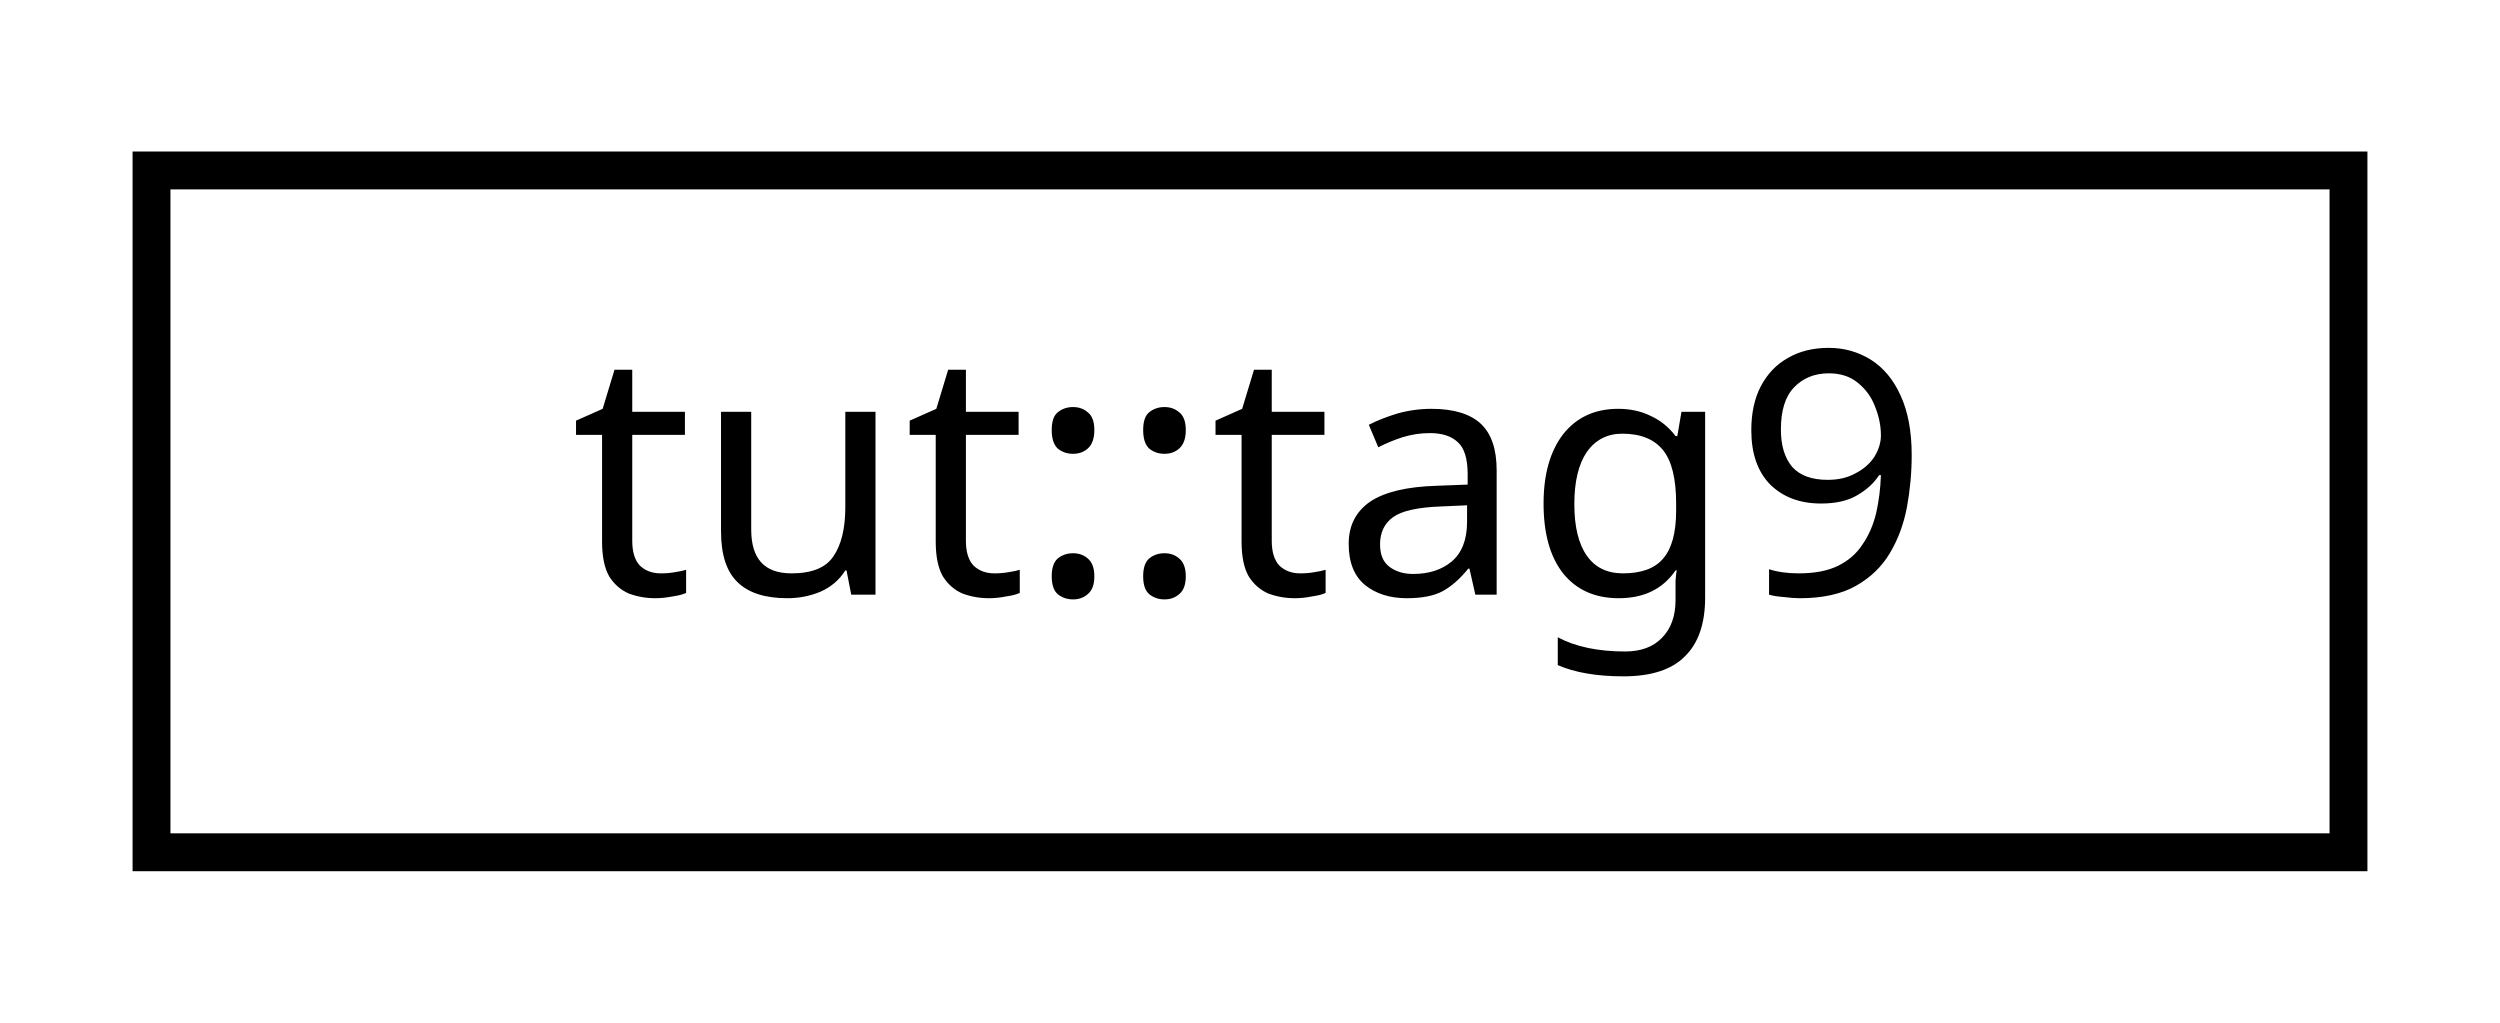
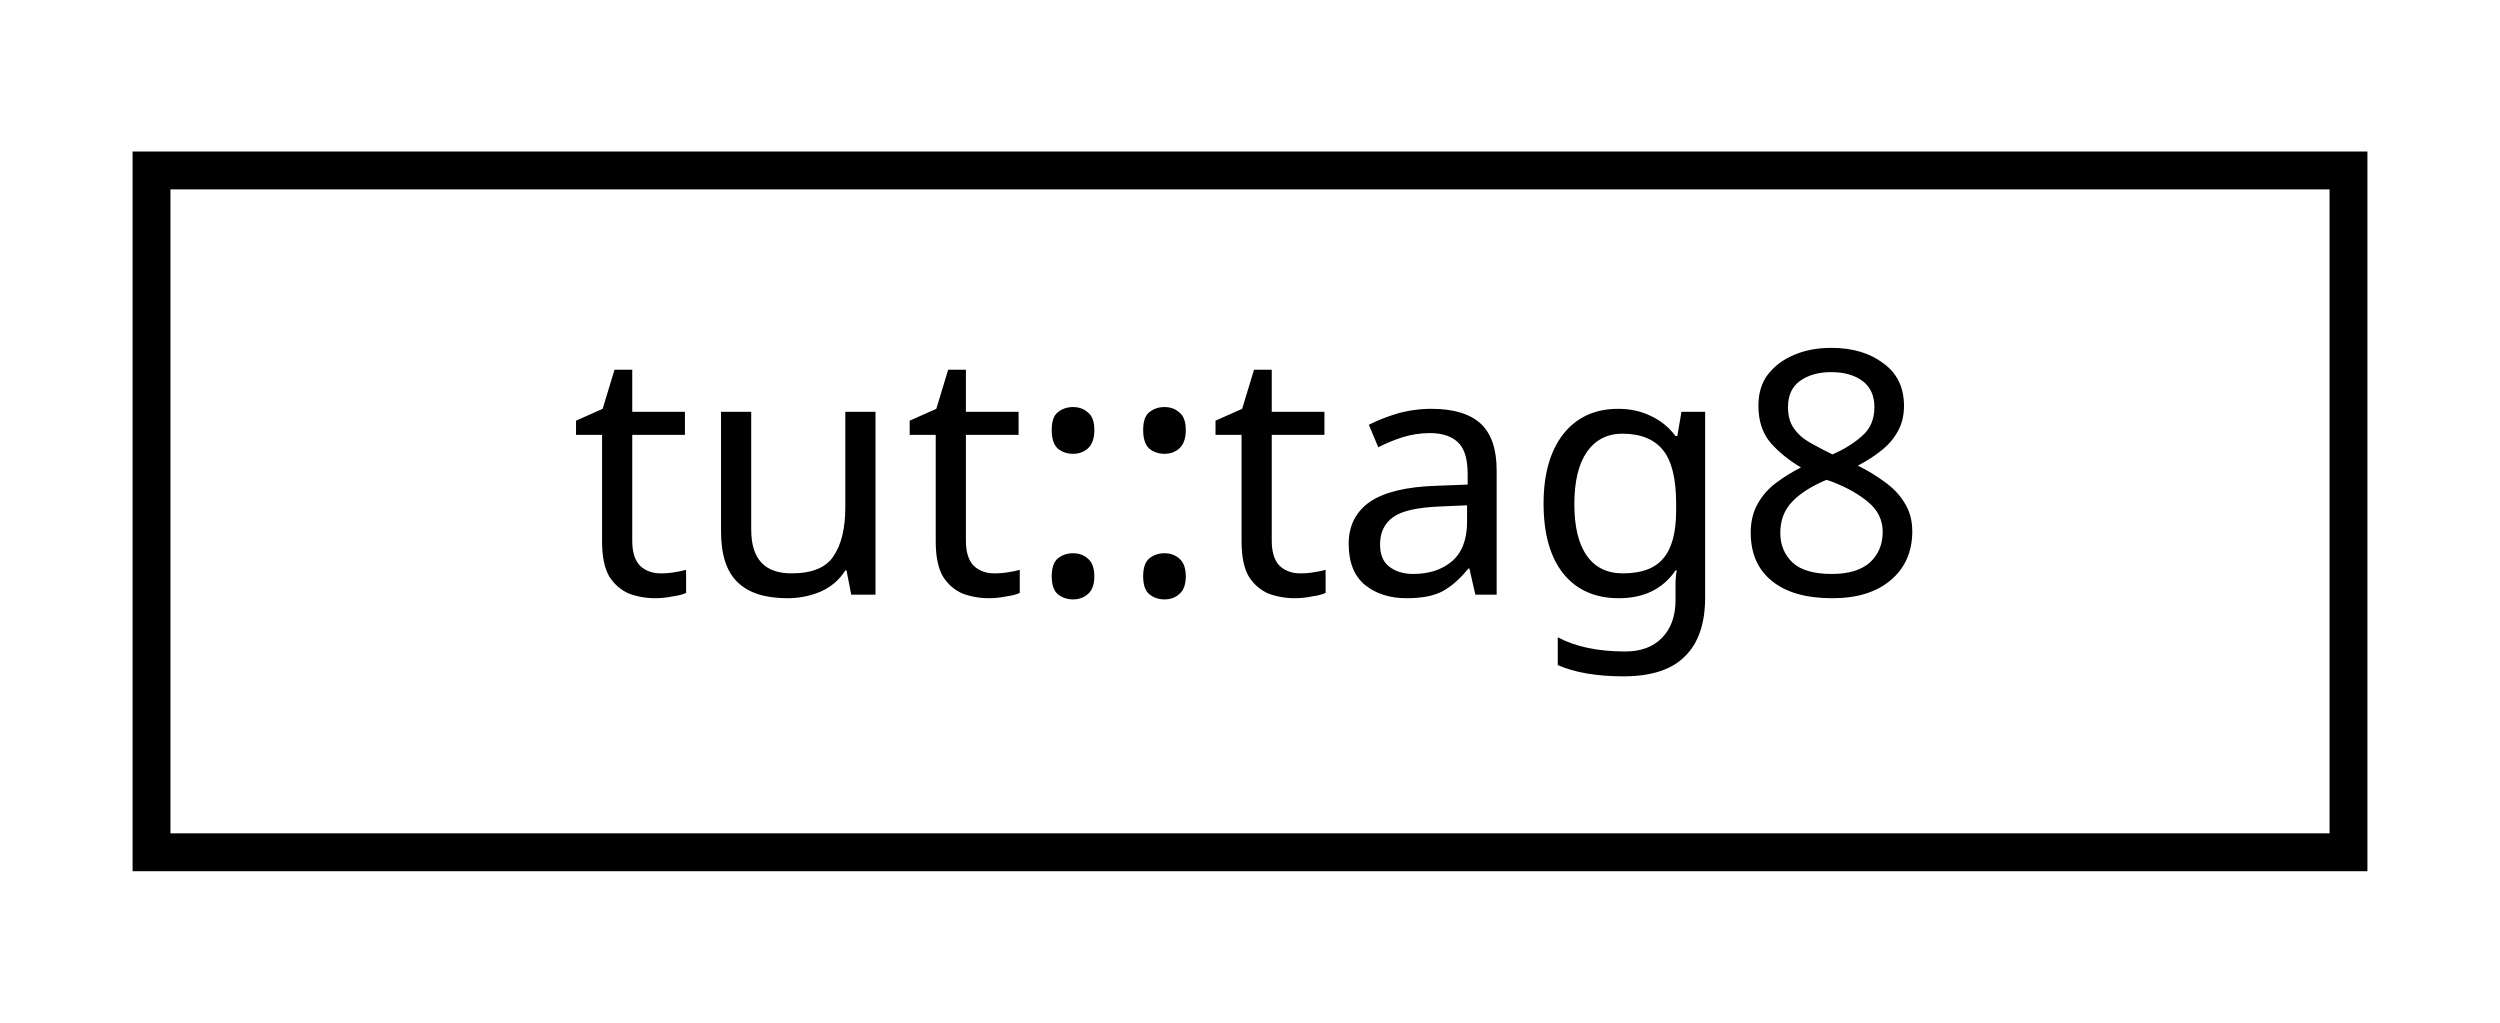
<svg xmlns="http://www.w3.org/2000/svg" xmlns:xlink="http://www.w3.org/1999/xlink" width="66pt" height="27pt" viewBox="0.00 0.00 66.00 27.00">
  <g id="graph0" class="graph" transform="scale(1 1) rotate(0) translate(4 23)">
    <g id="node1" class="node">
      <g id="a_node1">
-         <a xlink:href="structtut_1_1tag9.html" target="_top" xlink:title="tut::tag9">
+         <a xlink:href="structtut_1_1tag8.html" target="_top" xlink:title="tut::tag8">
          <polygon fill="none" stroke="black" points="-3.55271e-15,-0.5 -3.55271e-15,-18.5 58,-18.5 58,-0.5 -3.55271e-15,-0.5" />
-           <text text-anchor="middle" x="29" y="-7.3" font-family="sans-serif" font-size="9.00">tut::tag9</text>
+           <text text-anchor="middle" x="29" y="-7.3" font-family="sans-serif" font-size="9.00">tut::tag8</text>
        </a>
      </g>
    </g>
  </g>
</svg>
